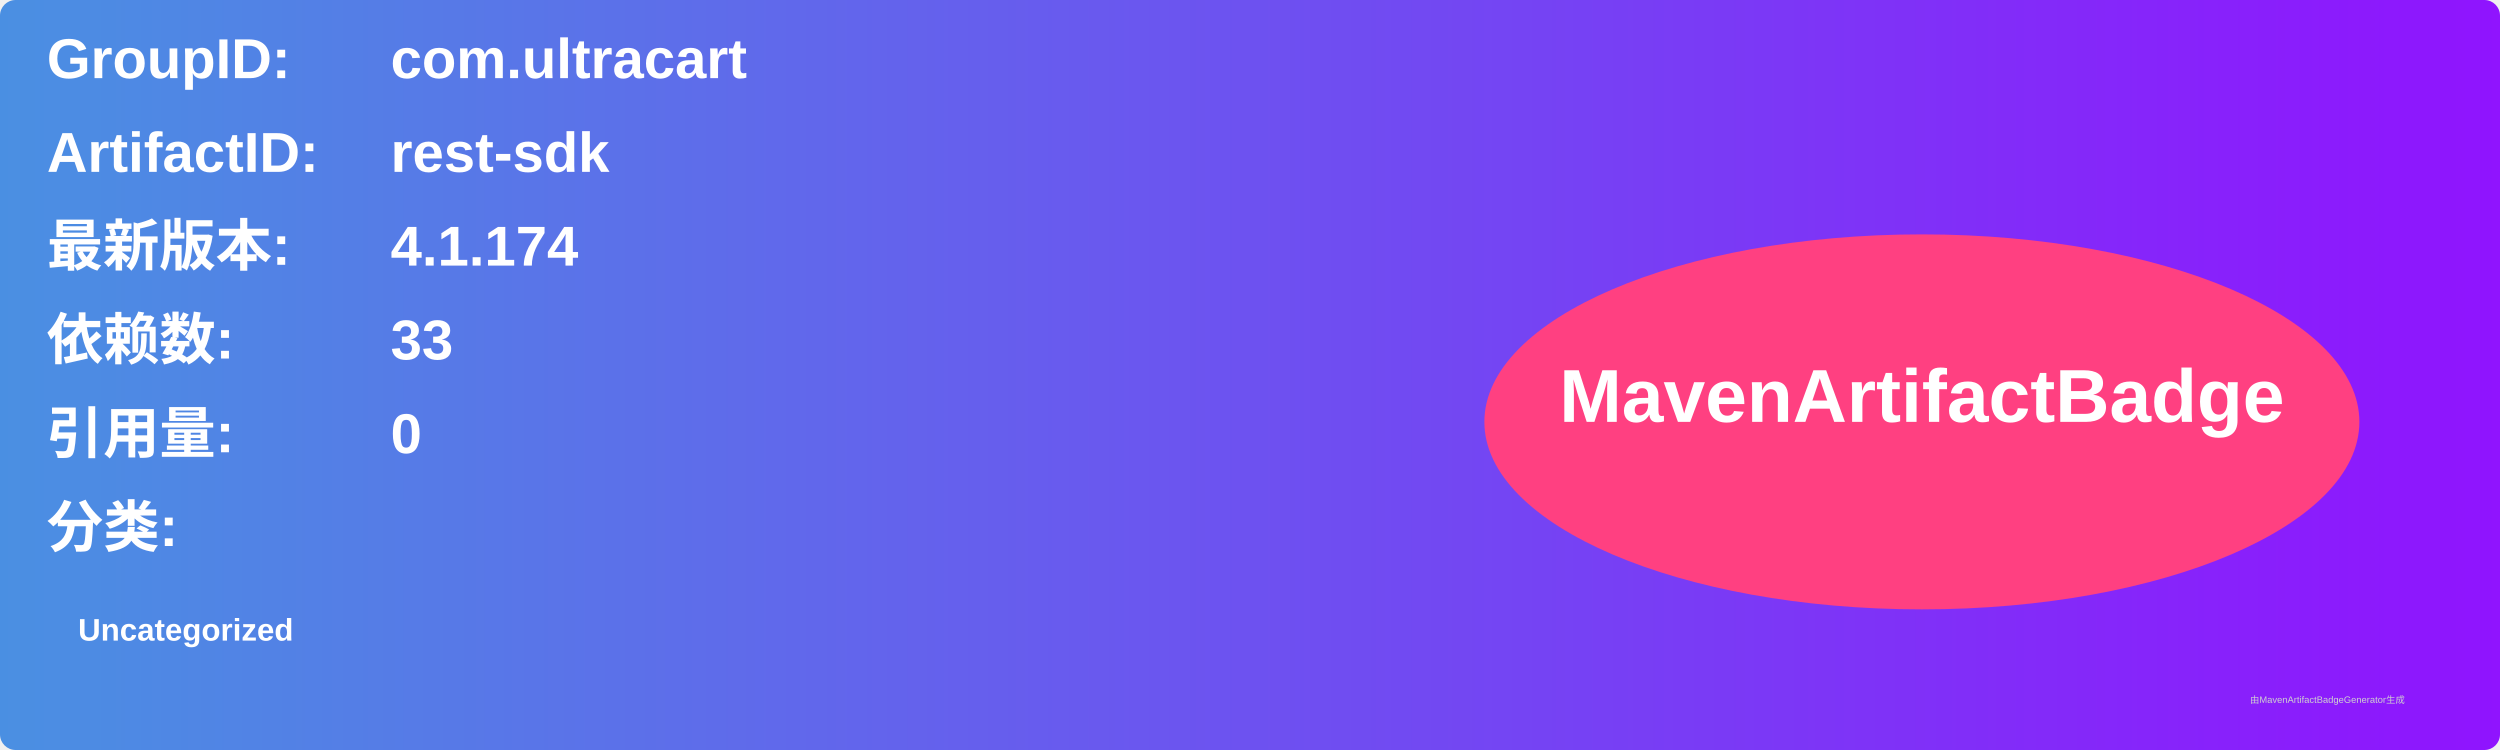
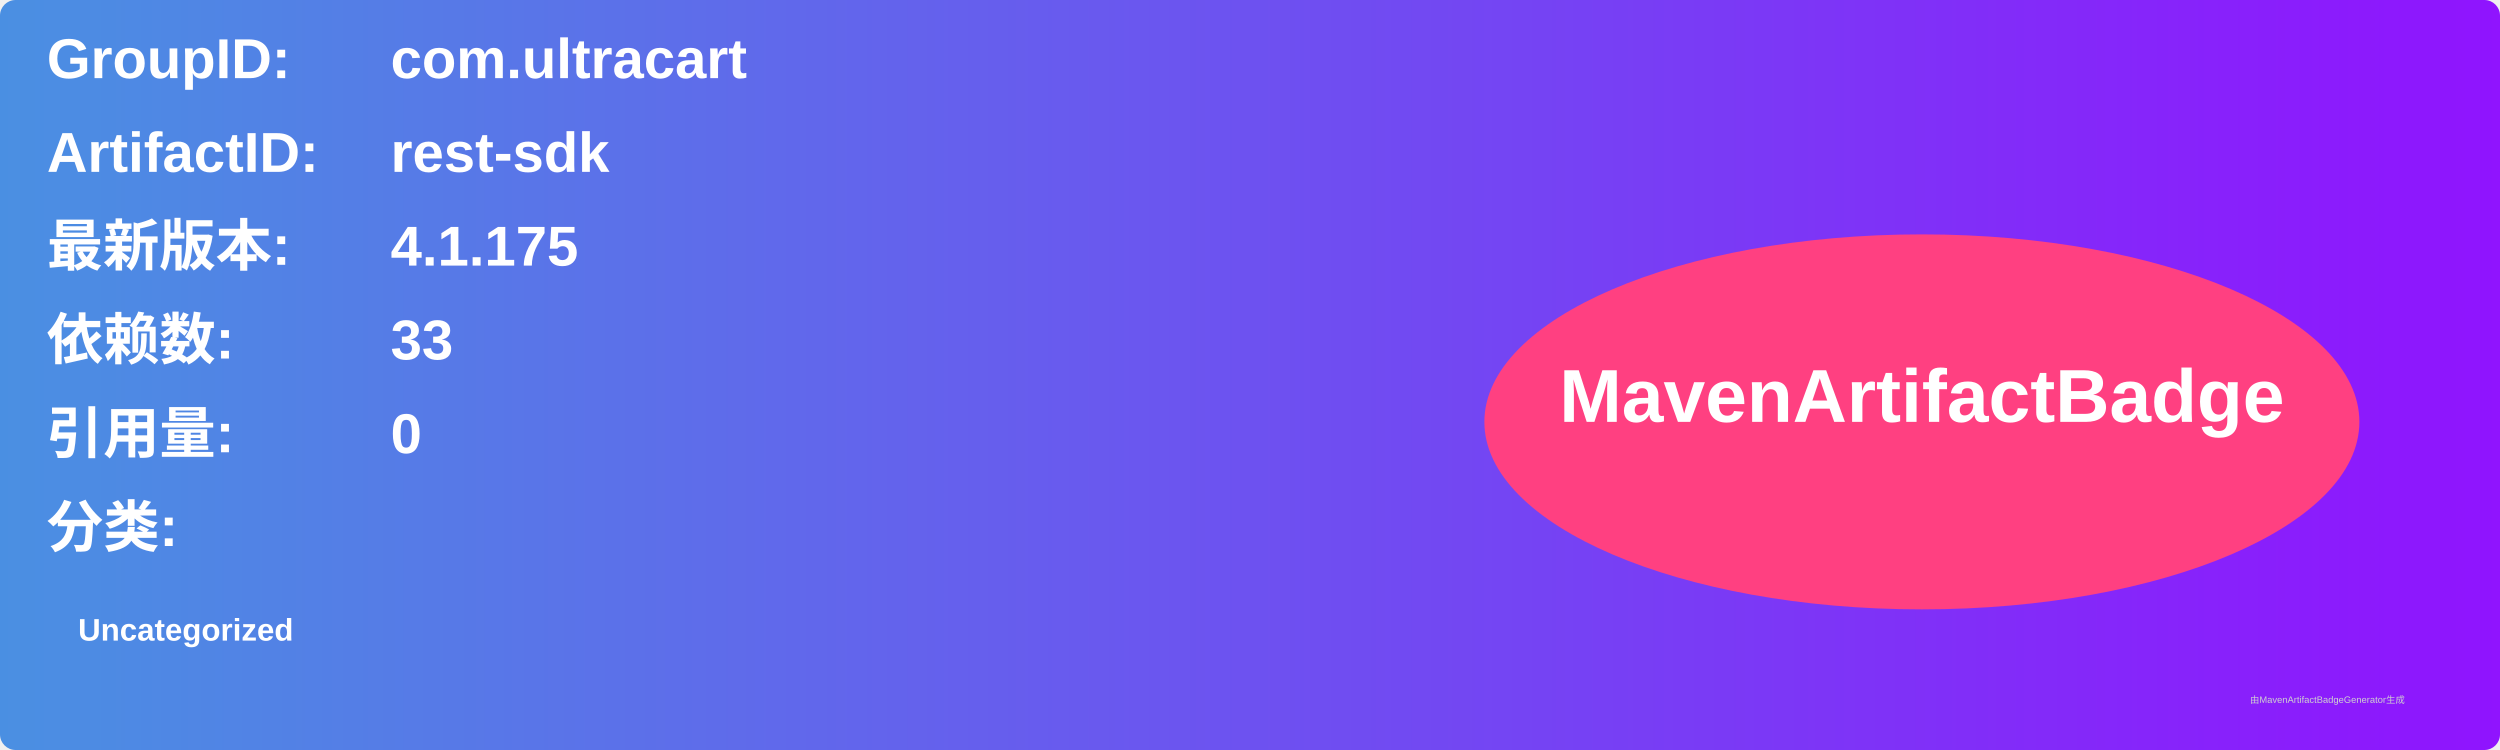
<svg xmlns="http://www.w3.org/2000/svg" width="800" height="240" viewBox="0 0 800 240">
  <linearGradient id="grad" x1="0%" y1="0%" x2="100%" y2="0%">
    <stop offset="0%" stop-color="#4a90e2" />
    <stop offset="100%" stop-color="#9013fe" />
  </linearGradient>
  <rect width="100%" height="100%" rx="5" ry="5" fill="url(#grad)" />
  <g transform="translate(15, 15)">
    <text x="0" y="10" font-family="Arial" font-size="18" fill="white" font-weight="bold" width="260">GroupID:</text>
    <text x="110" y="10" font-family="Arial" font-size="18" fill="white" font-weight="bold" width="460">com.ultracart</text>
    <text x="0" y="40" font-family="Arial" font-size="18" fill="white" font-weight="bold" width="260">ArtifactID:</text>
    <text x="110" y="40" font-family="Arial" font-size="18" fill="white" font-weight="bold" width="460">rest-sdk</text>
    <text x="0" y="70" font-family="Arial" font-size="18" fill="white" font-weight="bold">最新版本:</text>
    <text x="110" y="70" font-family="Arial" font-size="18" fill="white" font-weight="bold">
-       <tspan font-weight="bold">4.1.174</tspan>
+       <tspan font-weight="bold">4.1.175</tspan>
    </text>
    <text x="0" y="100" font-family="Arial" font-size="18" fill="white" font-weight="bold">依赖数: </text>
    <text x="110" y="100" font-family="Arial" font-size="18" fill="white">
      <tspan font-weight="bold">33</tspan>
    </text>
    <text x="0" y="130" font-family="Arial" font-size="18" fill="white" font-weight="bold">引用量: </text>
    <text x="110" y="130" font-family="Arial" font-size="18" fill="white">
      <tspan font-weight="bold">0</tspan>
    </text>
    <text x="0" y="160" font-family="Arial" font-size="18" fill="white" font-weight="bold">分类:</text>
    <text x="10" y="190" font-family="Arial" font-size="10" fill="white">
      <tspan font-weight="bold">Uncategorized</tspan>
    </text>
    <ellipse cx="600" cy="120" rx="140" ry="60" fill="#ff4081" />
    <text x="600" y="120" text-anchor="middle" font-family="Arial" font-size="24" fill="white" font-weight="bold">MavenArtifactBadge</text>
  </g>
  <text x="720" y="225" font-family="Arial" font-size="3" fill="#d0d0d0">由MavenArtifactBadgeGenerator生成</text>
</svg>
